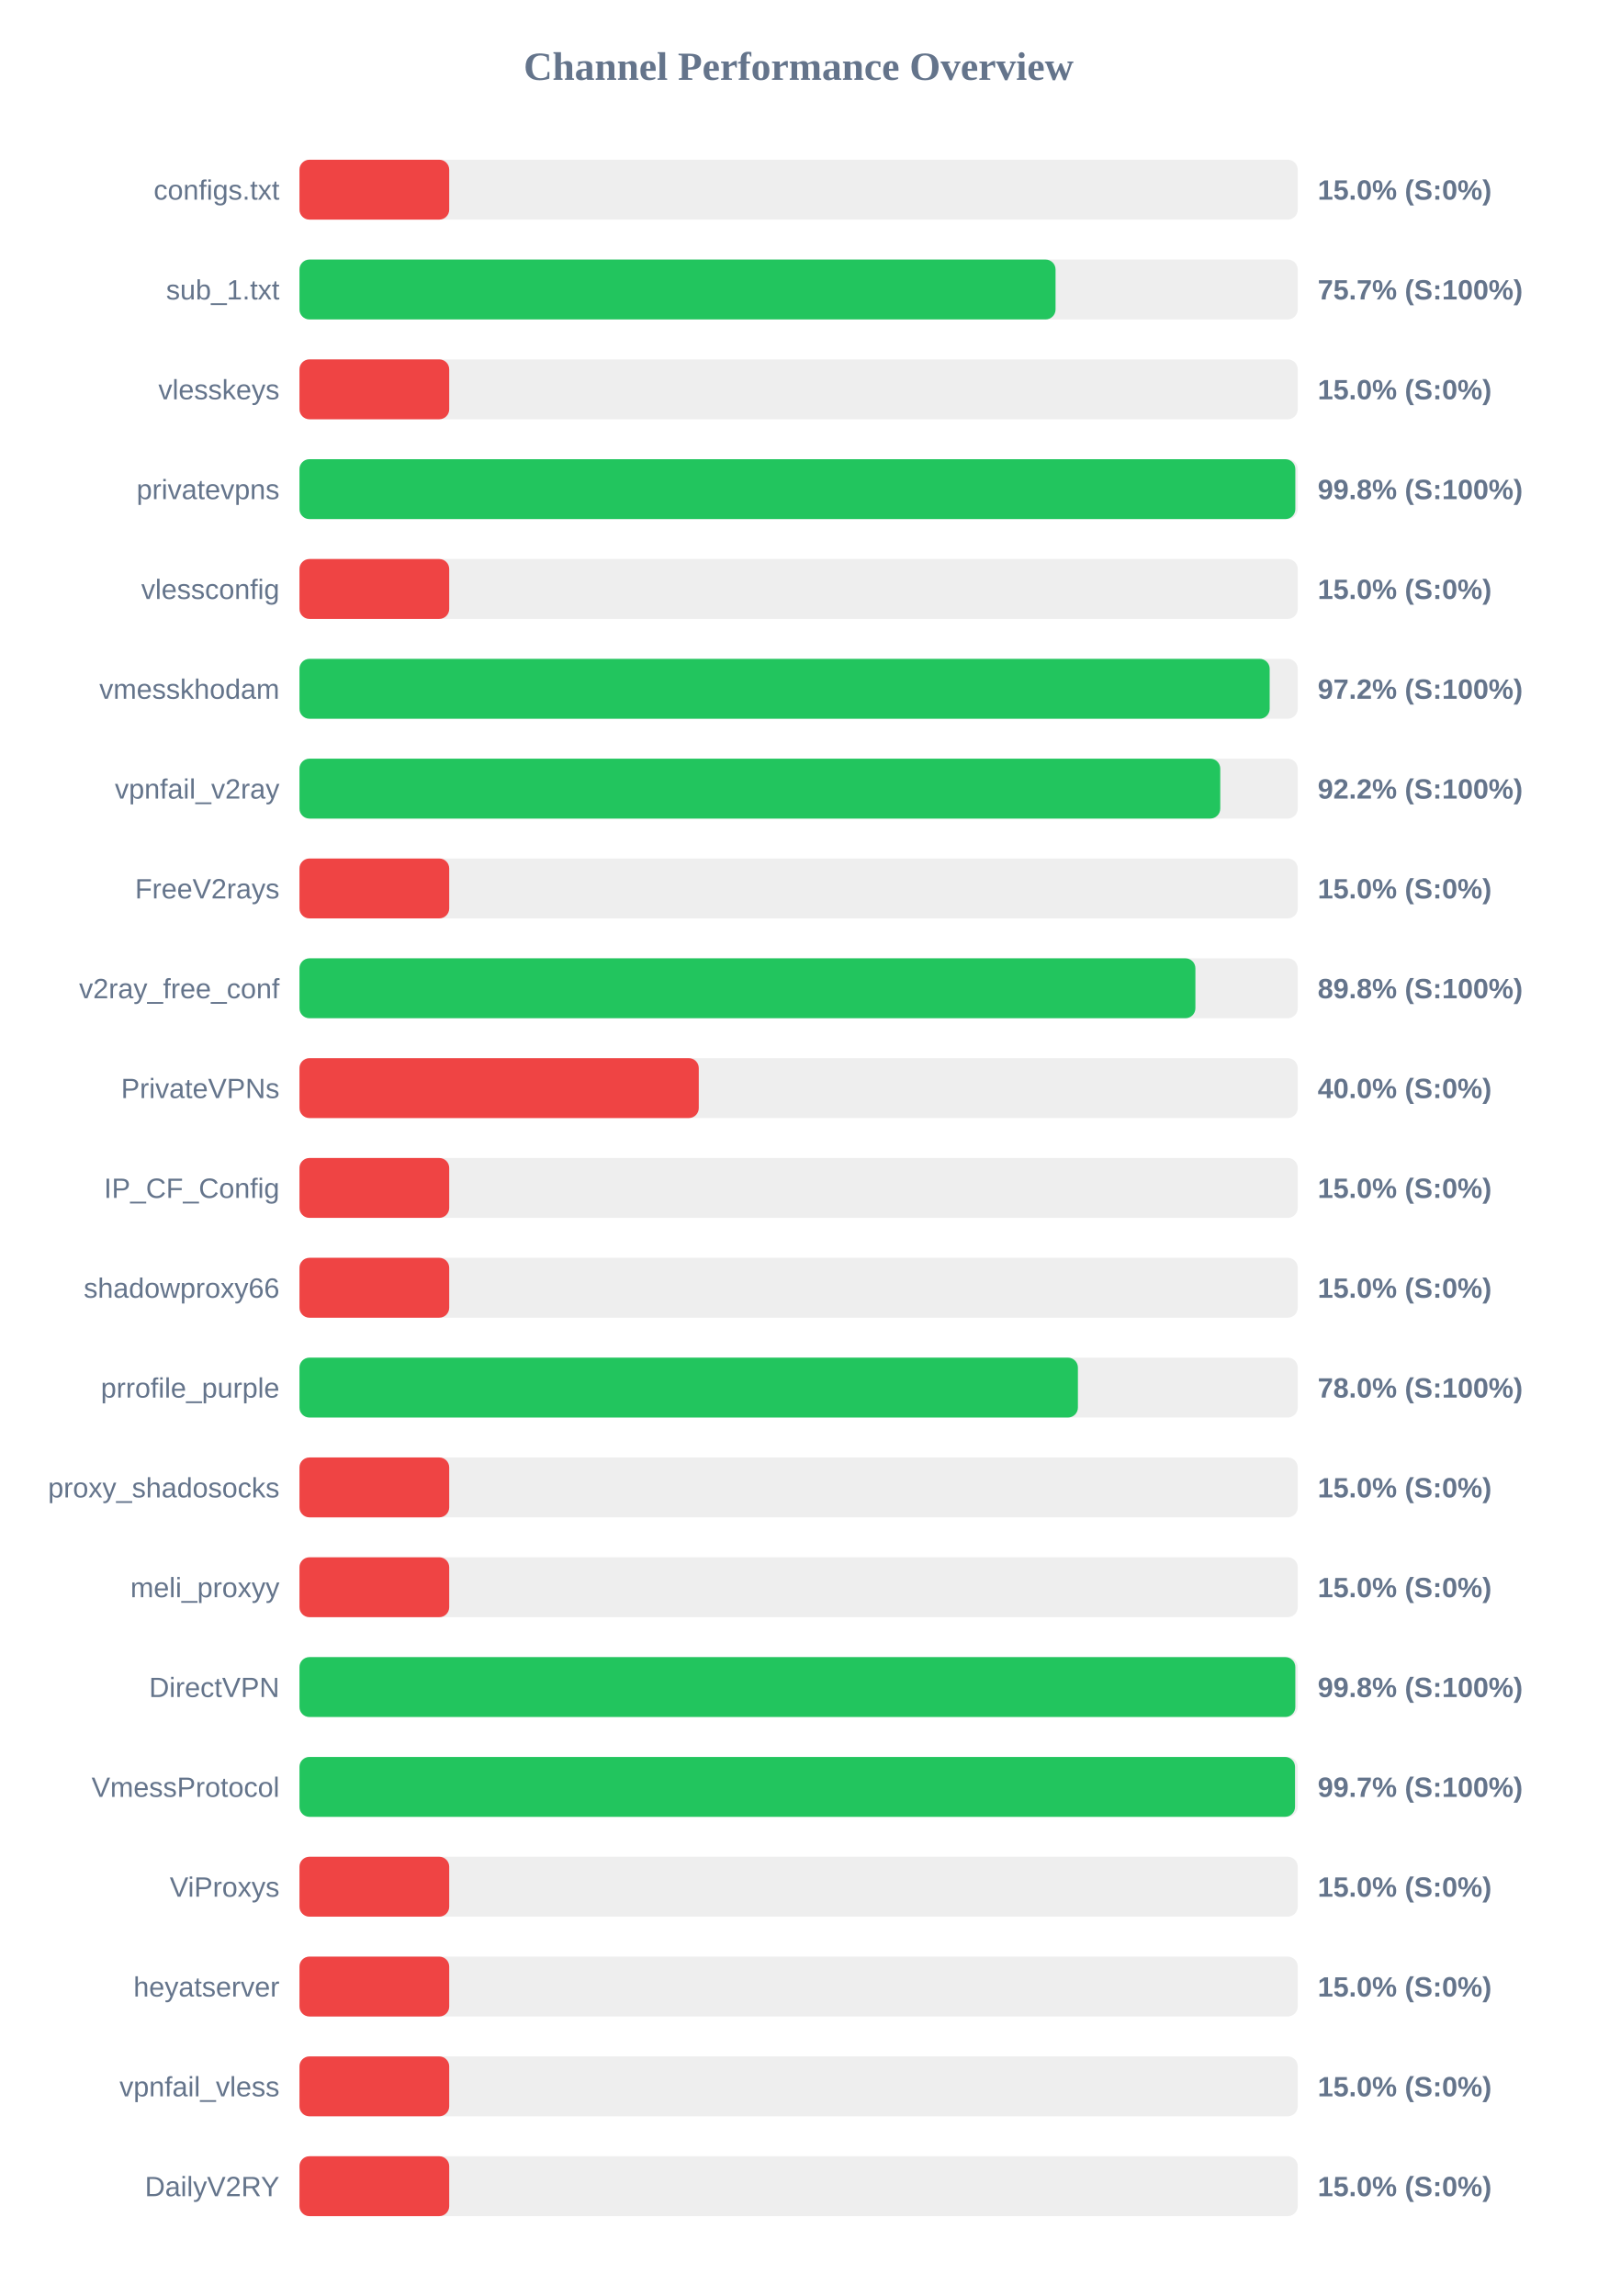
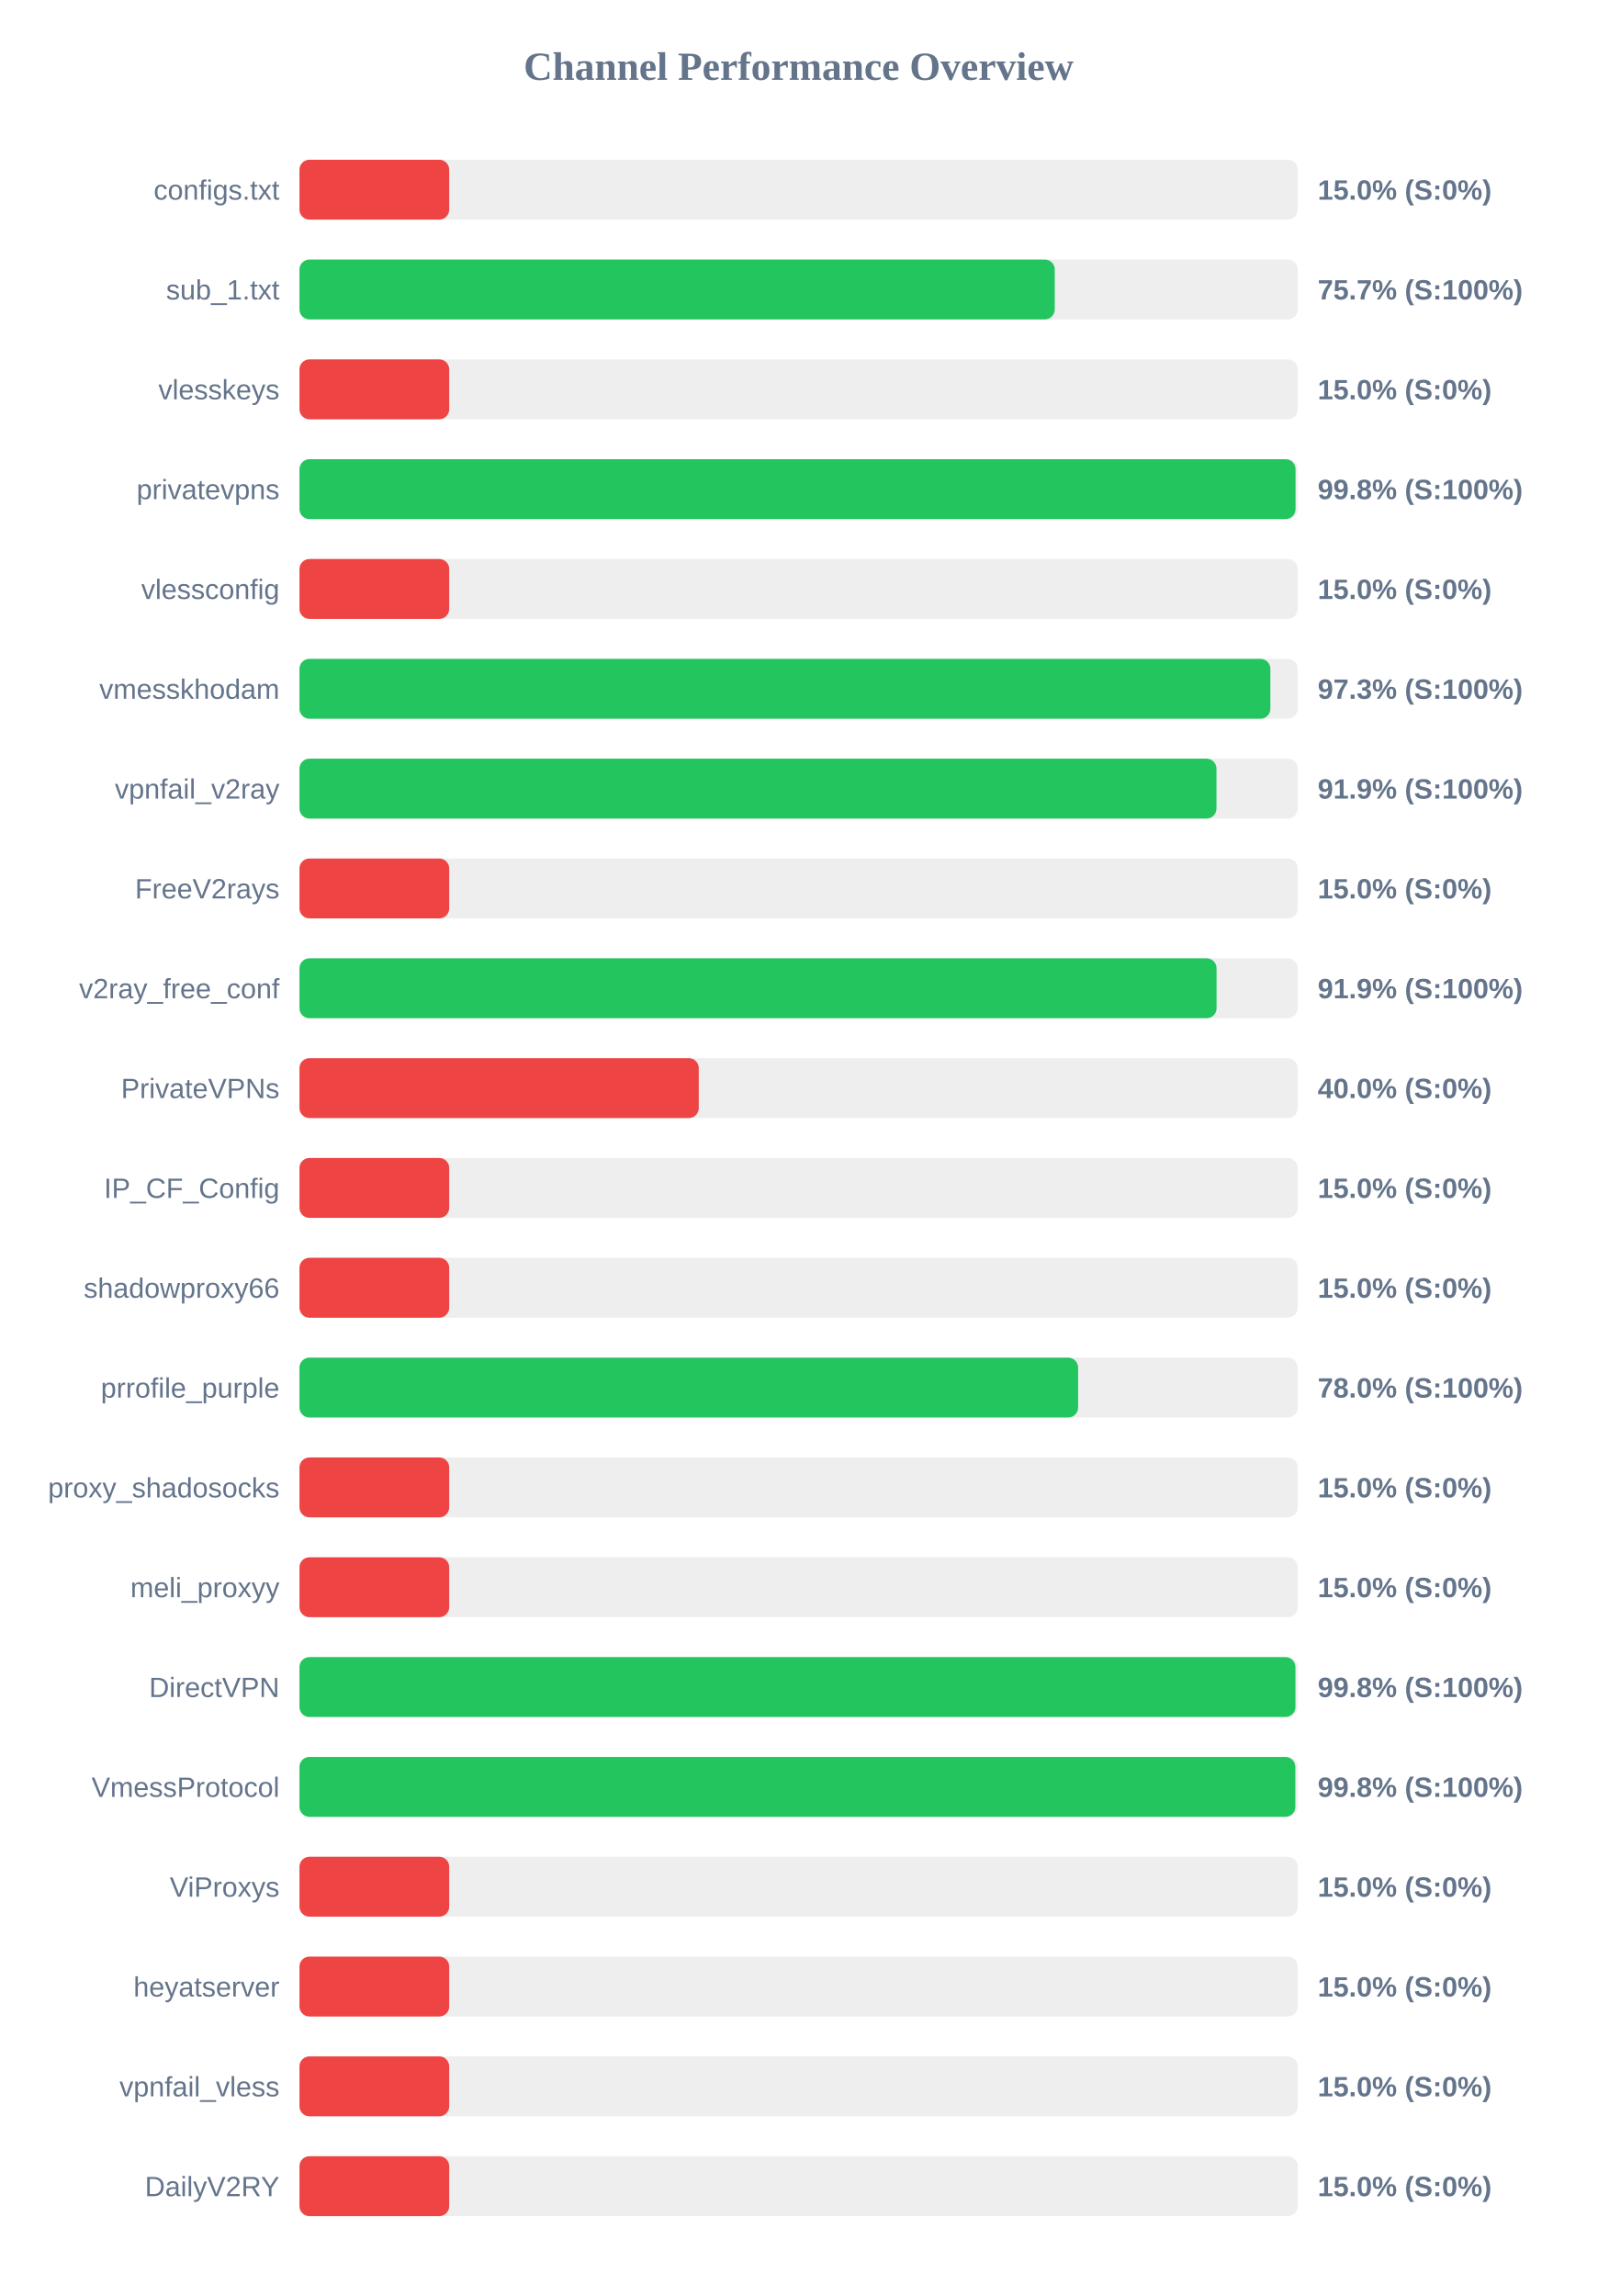
<svg xmlns="http://www.w3.org/2000/svg" width="800" height="1150" version="1.1">
  <style>
        .row { font: 14px Arial; fill: #64748b; }
        .score { font: bold 14px Arial; fill: #64748b; }
    </style>
  <text x="400" y="40" text-anchor="middle" font-size="20px" font-weight="bold" fill="#64748b">Channel Performance Overview</text>
  <rect x="150" y="80" width="500" height="30" fill="#eee" rx="5" />
  <rect x="150" y="80" width="75.0" height="30" fill="#ef4444" rx="5" />
  <text x="140" y="100" text-anchor="end" class="row">configs.txt</text>
  <text x="660" y="100" text-anchor="start" class="score">15.0% (S:0%)</text>
  <rect x="150" y="130" width="500" height="30" fill="#eee" rx="5" />
-   <rect x="150" y="130" width="378.7" height="30" fill="#22c55e" rx="5" />
+   <rect x="150" y="130" width="378.3" height="30" fill="#22c55e" rx="5" />
  <text x="140" y="150" text-anchor="end" class="row">sub_1.txt</text>
  <text x="660" y="150" text-anchor="start" class="score">75.7% (S:100%)</text>
  <rect x="150" y="180" width="500" height="30" fill="#eee" rx="5" />
  <rect x="150" y="180" width="75.0" height="30" fill="#ef4444" rx="5" />
  <text x="140" y="200" text-anchor="end" class="row">vlesskeys</text>
  <text x="660" y="200" text-anchor="start" class="score">15.0% (S:0%)</text>
  <rect x="150" y="230" width="500" height="30" fill="#eee" rx="5" />
-   <rect x="150" y="230" width="498.8" height="30" fill="#22c55e" rx="5" />
+   <rect x="150" y="230" width="498.9" height="30" fill="#22c55e" rx="5" />
  <text x="140" y="250" text-anchor="end" class="row">privatevpns</text>
  <text x="660" y="250" text-anchor="start" class="score">99.8% (S:100%)</text>
  <rect x="150" y="280" width="500" height="30" fill="#eee" rx="5" />
  <rect x="150" y="280" width="75.0" height="30" fill="#ef4444" rx="5" />
  <text x="140" y="300" text-anchor="end" class="row">vlessconfig</text>
  <text x="660" y="300" text-anchor="start" class="score">15.0% (S:0%)</text>
  <rect x="150" y="330" width="500" height="30" fill="#eee" rx="5" />
-   <rect x="150" y="330" width="485.95" height="30" fill="#22c55e" rx="5" />
+   <rect x="150" y="330" width="486.3" height="30" fill="#22c55e" rx="5" />
  <text x="140" y="350" text-anchor="end" class="row">vmesskhodam</text>
-   <text x="660" y="350" text-anchor="start" class="score">97.2% (S:100%)</text>
+   <text x="660" y="350" text-anchor="start" class="score">97.3% (S:100%)</text>
  <rect x="150" y="380" width="500" height="30" fill="#eee" rx="5" />
-   <rect x="150" y="380" width="461.2" height="30" fill="#22c55e" rx="5" />
+   <rect x="150" y="380" width="459.3" height="30" fill="#22c55e" rx="5" />
  <text x="140" y="400" text-anchor="end" class="row">vpnfail_v2ray</text>
-   <text x="660" y="400" text-anchor="start" class="score">92.2% (S:100%)</text>
+   <text x="660" y="400" text-anchor="start" class="score">91.9% (S:100%)</text>
  <rect x="150" y="430" width="500" height="30" fill="#eee" rx="5" />
  <rect x="150" y="430" width="75.0" height="30" fill="#ef4444" rx="5" />
  <text x="140" y="450" text-anchor="end" class="row">FreeV2rays</text>
  <text x="660" y="450" text-anchor="start" class="score">15.0% (S:0%)</text>
  <rect x="150" y="480" width="500" height="30" fill="#eee" rx="5" />
-   <rect x="150" y="480" width="448.75" height="30" fill="#22c55e" rx="5" />
+   <rect x="150" y="480" width="459.35" height="30" fill="#22c55e" rx="5" />
  <text x="140" y="500" text-anchor="end" class="row">v2ray_free_conf</text>
-   <text x="660" y="500" text-anchor="start" class="score">89.8% (S:100%)</text>
+   <text x="660" y="500" text-anchor="start" class="score">91.9% (S:100%)</text>
  <rect x="150" y="530" width="500" height="30" fill="#eee" rx="5" />
  <rect x="150" y="530" width="200.0" height="30" fill="#ef4444" rx="5" />
  <text x="140" y="550" text-anchor="end" class="row">PrivateVPNs</text>
  <text x="660" y="550" text-anchor="start" class="score">40.0% (S:0%)</text>
  <rect x="150" y="580" width="500" height="30" fill="#eee" rx="5" />
  <rect x="150" y="580" width="75.0" height="30" fill="#ef4444" rx="5" />
  <text x="140" y="600" text-anchor="end" class="row">IP_CF_Config</text>
  <text x="660" y="600" text-anchor="start" class="score">15.0% (S:0%)</text>
  <rect x="150" y="630" width="500" height="30" fill="#eee" rx="5" />
  <rect x="150" y="630" width="75.0" height="30" fill="#ef4444" rx="5" />
  <text x="140" y="650" text-anchor="end" class="row">shadowproxy66</text>
  <text x="660" y="650" text-anchor="start" class="score">15.0% (S:0%)</text>
  <rect x="150" y="680" width="500" height="30" fill="#eee" rx="5" />
-   <rect x="150" y="680" width="389.9" height="30" fill="#22c55e" rx="5" />
+   <rect x="150" y="680" width="390.0" height="30" fill="#22c55e" rx="5" />
  <text x="140" y="700" text-anchor="end" class="row">prrofile_purple</text>
  <text x="660" y="700" text-anchor="start" class="score">78.0% (S:100%)</text>
  <rect x="150" y="730" width="500" height="30" fill="#eee" rx="5" />
  <rect x="150" y="730" width="75.0" height="30" fill="#ef4444" rx="5" />
  <text x="140" y="750" text-anchor="end" class="row">proxy_shadosocks</text>
  <text x="660" y="750" text-anchor="start" class="score">15.0% (S:0%)</text>
  <rect x="150" y="780" width="500" height="30" fill="#eee" rx="5" />
  <rect x="150" y="780" width="75.0" height="30" fill="#ef4444" rx="5" />
  <text x="140" y="800" text-anchor="end" class="row">meli_proxyy</text>
  <text x="660" y="800" text-anchor="start" class="score">15.0% (S:0%)</text>
  <rect x="150" y="830" width="500" height="30" fill="#eee" rx="5" />
-   <rect x="150" y="830" width="498.8" height="30" fill="#22c55e" rx="5" />
+   <rect x="150" y="830" width="498.85" height="30" fill="#22c55e" rx="5" />
  <text x="140" y="850" text-anchor="end" class="row">DirectVPN</text>
  <text x="660" y="850" text-anchor="start" class="score">99.8% (S:100%)</text>
  <rect x="150" y="880" width="500" height="30" fill="#eee" rx="5" />
-   <rect x="150" y="880" width="498.65" height="30" fill="#22c55e" rx="5" />
+   <rect x="150" y="880" width="498.8" height="30" fill="#22c55e" rx="5" />
  <text x="140" y="900" text-anchor="end" class="row">VmessProtocol</text>
-   <text x="660" y="900" text-anchor="start" class="score">99.7% (S:100%)</text>
+   <text x="660" y="900" text-anchor="start" class="score">99.8% (S:100%)</text>
  <rect x="150" y="930" width="500" height="30" fill="#eee" rx="5" />
  <rect x="150" y="930" width="75.0" height="30" fill="#ef4444" rx="5" />
  <text x="140" y="950" text-anchor="end" class="row">ViProxys</text>
  <text x="660" y="950" text-anchor="start" class="score">15.0% (S:0%)</text>
  <rect x="150" y="980" width="500" height="30" fill="#eee" rx="5" />
  <rect x="150" y="980" width="75.0" height="30" fill="#ef4444" rx="5" />
  <text x="140" y="1000" text-anchor="end" class="row">heyatserver</text>
  <text x="660" y="1000" text-anchor="start" class="score">15.0% (S:0%)</text>
  <rect x="150" y="1030" width="500" height="30" fill="#eee" rx="5" />
  <rect x="150" y="1030" width="75.0" height="30" fill="#ef4444" rx="5" />
  <text x="140" y="1050" text-anchor="end" class="row">vpnfail_vless</text>
  <text x="660" y="1050" text-anchor="start" class="score">15.0% (S:0%)</text>
  <rect x="150" y="1080" width="500" height="30" fill="#eee" rx="5" />
  <rect x="150" y="1080" width="75.0" height="30" fill="#ef4444" rx="5" />
  <text x="140" y="1100" text-anchor="end" class="row">DailyV2RY</text>
  <text x="660" y="1100" text-anchor="start" class="score">15.0% (S:0%)</text>
</svg>
